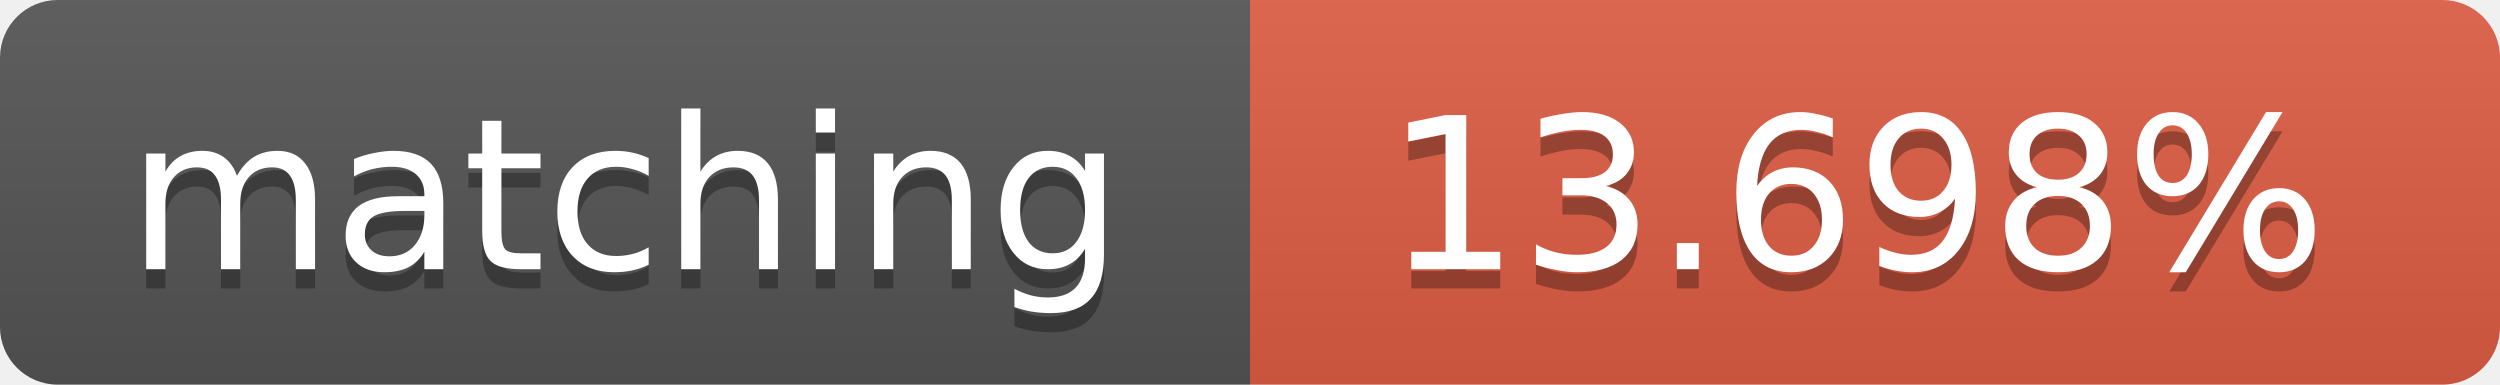
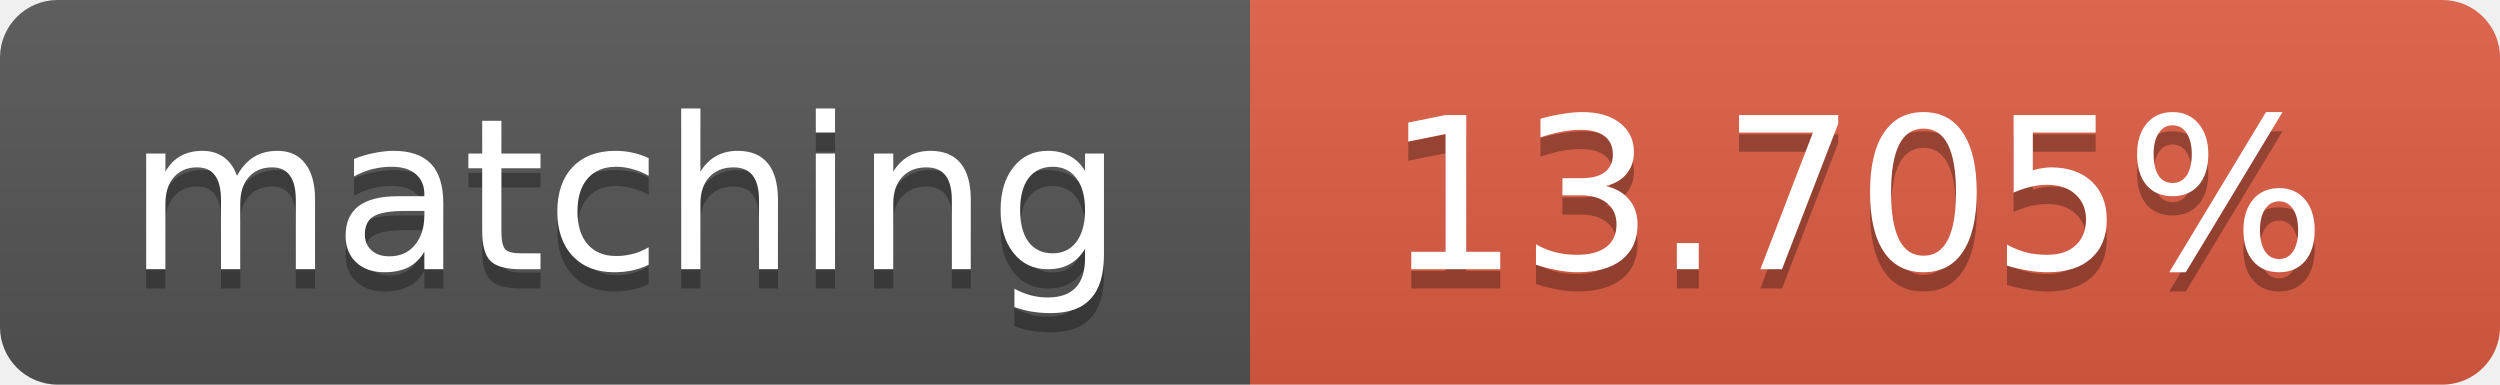
<svg xmlns="http://www.w3.org/2000/svg" width="130" height="20">
  <linearGradient id="b" x2="0" y2="100%">
    <stop offset="0" stop-color="#bbb" stop-opacity=".1" />
    <stop offset="1" stop-opacity=".1" />
  </linearGradient>
  <clipPath id="a">
    <rect width="130" height="20" rx="3" fill="#fff" />
  </clipPath>
  <g clip-path="url(#a)">
    <path fill="#555" d="M0 0h65v20H0z" />
    <path fill="#e05d44" d="M65 0h65v20H65z" />
    <path fill="url(#b)" d="M0 0h130v20H0z" />
  </g>
  <g fill="#fff" text-anchor="middle" font-family="DejaVu Sans,Verdana,Geneva,sans-serif" font-size="11">
    <text x="32.5" y="15" fill="#010101" fill-opacity=".3">matching</text>
    <text x="32.5" y="14">matching</text>
-     <text x="96.5" y="15" fill="#010101" fill-opacity=".3">13.698%</text>
-     <text x="96.5" y="14">13.698%</text>
+     <text x="96.5" y="15" fill="#010101" fill-opacity=".3">13.705%</text>
+     <text x="96.5" y="14">13.705%</text>
  </g>
</svg>
